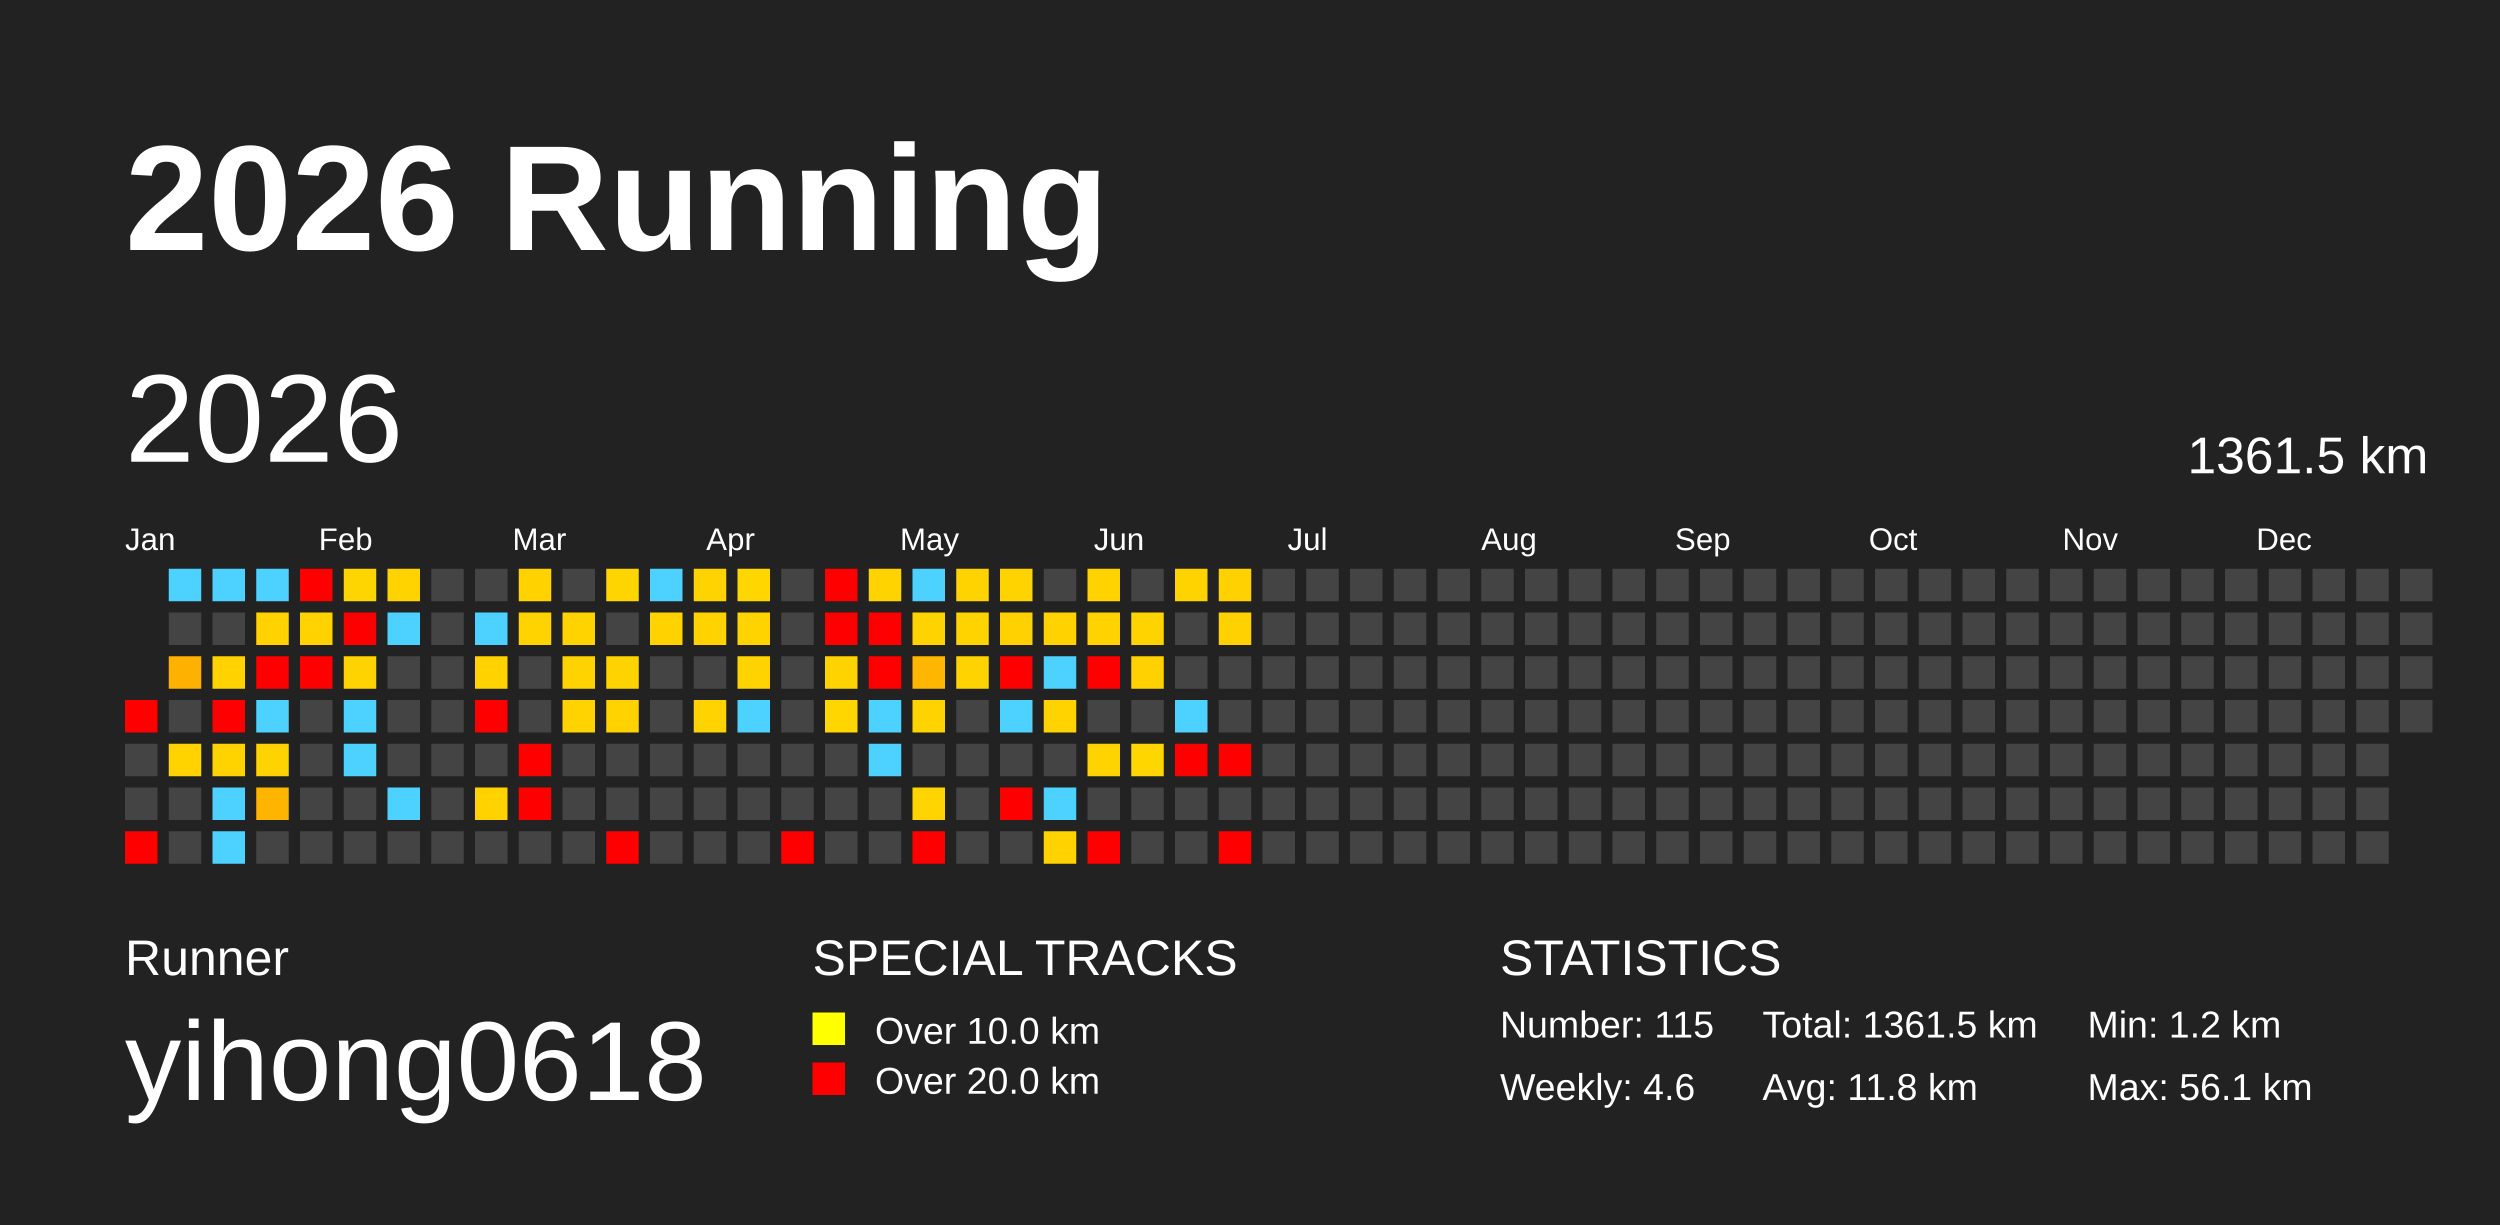
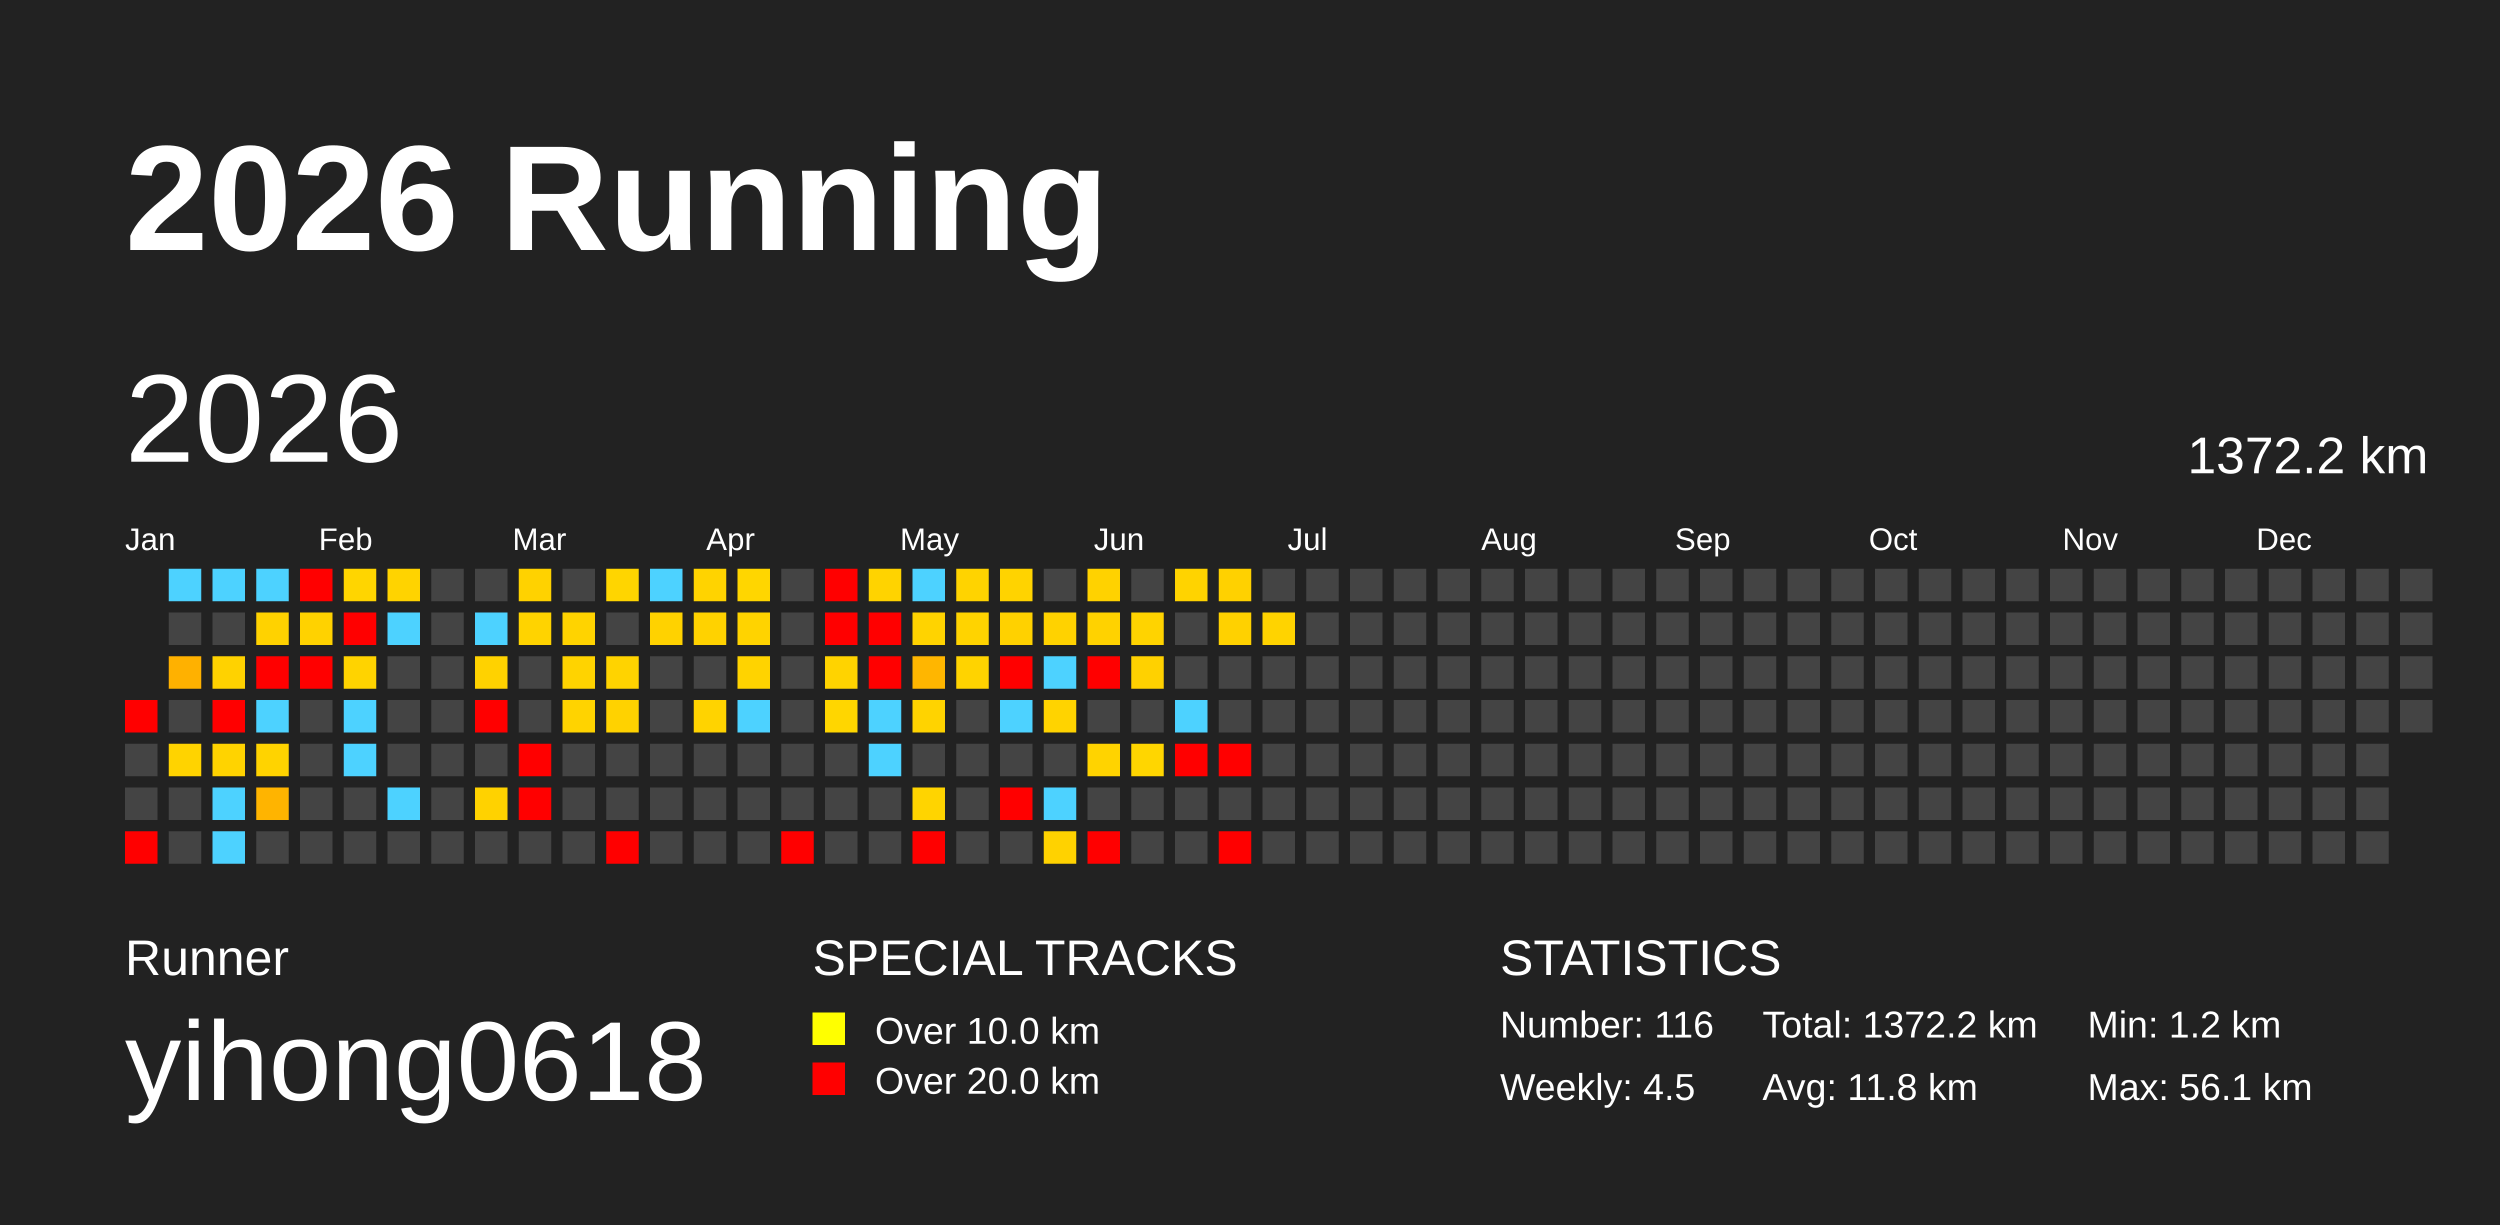
<svg xmlns="http://www.w3.org/2000/svg" baseProfile="full" height="98mm" version="1.1" viewBox="0,0,200,98" width="200mm">
  <defs />
  <rect fill="#222222" height="98" width="200" x="0" y="0" />
  <text fill="#FFFFFF" style="font-size:12px; font-family:Arial; font-weight:bold;" x="10" y="20">2026 Running</text>
  <text fill="#FFFFFF" style="font-size:4px; font-family:Arial" x="10" y="78">Runner</text>
  <text fill="#FFFFFF" style="font-size:9px; font-family:Arial" x="10" y="88">yihong0618</text>
  <text fill="#FFFFFF" style="font-size:4px; font-family:Arial" x="65" y="78">SPECIAL TRACKS</text>
  <rect fill="yellow" height="2.6" width="2.6" x="65" y="81" />
  <text fill="#FFFFFF" style="font-size:3px; font-family:Arial" x="70" y="83.5">Over 10.0 km</text>
  <rect fill="red" height="2.6" width="2.6" x="65" y="85" />
  <text fill="#FFFFFF" style="font-size:3px; font-family:Arial" x="70" y="87.5">Over 20.0 km</text>
  <text fill="#FFFFFF" style="font-size:4px; font-family:Arial" x="120" y="78">STATISTICS</text>
-   <text fill="#FFFFFF" style="font-size:3px; font-family:Arial" x="120" y="83">Number: 115</text>
-   <text fill="#FFFFFF" style="font-size:3px; font-family:Arial" x="120" y="88">Weekly: 4.6</text>
-   <text fill="#FFFFFF" style="font-size:3px; font-family:Arial" x="141" y="83">Total: 1361.5 km</text>
+   <text fill="#FFFFFF" style="font-size:3px; font-family:Arial" x="120" y="83">Number: 116</text>
+   <text fill="#FFFFFF" style="font-size:3px; font-family:Arial" x="120" y="88">Weekly: 4.5</text>
+   <text fill="#FFFFFF" style="font-size:3px; font-family:Arial" x="141" y="83">Total: 1372.2 km</text>
  <text fill="#FFFFFF" style="font-size:3px; font-family:Arial" x="141" y="88">Avg: 11.8 km</text>
  <text fill="#FFFFFF" style="font-size:3px; font-family:Arial" x="167" y="83">Min: 1.2 km</text>
  <text fill="#FFFFFF" style="font-size:3px; font-family:Arial" x="167" y="88">Max: 56.1 km</text>
  <text dominant-baseline="hanging" fill="#FFFFFF" style="font-size:10.0px; font-family:Arial;" x="10" y="30">2026</text>
-   <text dominant-baseline="hanging" fill="#FFFFFF" style="font-size:4.125px; font-family:Arial;" x="175" y="35">1361.5 km</text>
+   <text dominant-baseline="hanging" fill="#FFFFFF" style="font-size:4.125px; font-family:Arial;" x="175" y="35">1372.2 km</text>
  <text fill="#FFFFFF" style="font-size:2.5px; font-family:Arial" x="10.0" y="44">Jan</text>
  <text fill="#FFFFFF" style="font-size:2.5px; font-family:Arial" x="25.5" y="44">Feb</text>
  <text fill="#FFFFFF" style="font-size:2.5px; font-family:Arial" x="41.0" y="44">Mar</text>
  <text fill="#FFFFFF" style="font-size:2.5px; font-family:Arial" x="56.5" y="44">Apr</text>
  <text fill="#FFFFFF" style="font-size:2.5px; font-family:Arial" x="72.0" y="44">May</text>
  <text fill="#FFFFFF" style="font-size:2.5px; font-family:Arial" x="87.5" y="44">Jun</text>
  <text fill="#FFFFFF" style="font-size:2.5px; font-family:Arial" x="103.0" y="44">Jul</text>
  <text fill="#FFFFFF" style="font-size:2.5px; font-family:Arial" x="118.5" y="44">Aug</text>
  <text fill="#FFFFFF" style="font-size:2.5px; font-family:Arial" x="134.0" y="44">Sep</text>
  <text fill="#FFFFFF" style="font-size:2.5px; font-family:Arial" x="149.5" y="44">Oct</text>
  <text fill="#FFFFFF" style="font-size:2.5px; font-family:Arial" x="165.0" y="44">Nov</text>
  <text fill="#FFFFFF" style="font-size:2.5px; font-family:Arial" x="180.5" y="44">Dec</text>
  <rect fill="red" height="2.6" width="2.6" x="10.0" y="56.0" />
  <rect fill="#444444" height="2.6" width="2.6" x="10.0" y="59.5" />
  <rect fill="#444444" height="2.6" width="2.6" x="10.0" y="63.0" />
  <rect fill="red" height="2.6" width="2.6" x="10.0" y="66.5" />
  <rect fill="#4dd2ff" height="2.6" width="2.6" x="13.5" y="45.5" />
  <rect fill="#444444" height="2.6" width="2.6" x="13.5" y="49.0" />
  <rect fill="#ffb100" height="2.6" width="2.6" x="13.5" y="52.5" />
  <rect fill="#444444" height="2.6" width="2.6" x="13.5" y="56.0" />
  <rect fill="#ffd300" height="2.6" width="2.6" x="13.5" y="59.5" />
  <rect fill="#444444" height="2.6" width="2.6" x="13.5" y="63.0" />
  <rect fill="#444444" height="2.6" width="2.6" x="13.5" y="66.5" />
  <rect fill="#4dd2ff" height="2.6" width="2.6" x="17.0" y="45.5" />
  <rect fill="#444444" height="2.6" width="2.6" x="17.0" y="49.0" />
  <rect fill="#ffd200" height="2.6" width="2.6" x="17.0" y="52.5" />
  <rect fill="red" height="2.6" width="2.6" x="17.0" y="56.0" />
  <rect fill="#ffd300" height="2.6" width="2.6" x="17.0" y="59.5" />
  <rect fill="#4dd2ff" height="2.6" width="2.6" x="17.0" y="63.0" />
  <rect fill="#4dd2ff" height="2.6" width="2.6" x="17.0" y="66.5" />
  <rect fill="#4dd2ff" height="2.6" width="2.6" x="20.5" y="45.5" />
  <rect fill="#ffd200" height="2.6" width="2.6" x="20.5" y="49.0" />
  <rect fill="red" height="2.6" width="2.6" x="20.5" y="52.5" />
  <rect fill="#4dd2ff" height="2.6" width="2.6" x="20.5" y="56.0" />
  <rect fill="#ffd300" height="2.6" width="2.6" x="20.5" y="59.5" />
  <rect fill="#ffb400" height="2.6" width="2.6" x="20.5" y="63.0" />
  <rect fill="#444444" height="2.6" width="2.6" x="20.5" y="66.5" />
  <rect fill="red" height="2.6" width="2.6" x="24.0" y="45.5" />
  <rect fill="#ffd200" height="2.6" width="2.6" x="24.0" y="49.0" />
  <rect fill="red" height="2.6" width="2.6" x="24.0" y="52.5" />
  <rect fill="#444444" height="2.6" width="2.6" x="24.0" y="56.0" />
  <rect fill="#444444" height="2.6" width="2.6" x="24.0" y="59.5" />
  <rect fill="#444444" height="2.6" width="2.6" x="24.0" y="63.0" />
  <rect fill="#444444" height="2.6" width="2.6" x="24.0" y="66.5" />
  <rect fill="#ffd500" height="2.6" width="2.6" x="27.5" y="45.5" />
  <rect fill="red" height="2.6" width="2.6" x="27.5" y="49.0" />
  <rect fill="#ffd300" height="2.6" width="2.6" x="27.5" y="52.5" />
  <rect fill="#4dd2ff" height="2.6" width="2.6" x="27.5" y="56.0" />
  <rect fill="#4dd2ff" height="2.6" width="2.6" x="27.5" y="59.5" />
  <rect fill="#444444" height="2.6" width="2.6" x="27.5" y="63.0" />
  <rect fill="#444444" height="2.6" width="2.6" x="27.5" y="66.5" />
  <rect fill="#ffd300" height="2.6" width="2.6" x="31.0" y="45.5" />
  <rect fill="#4dd2ff" height="2.6" width="2.6" x="31.0" y="49.0" />
  <rect fill="#444444" height="2.6" width="2.6" x="31.0" y="52.5" />
  <rect fill="#444444" height="2.6" width="2.6" x="31.0" y="56.0" />
  <rect fill="#444444" height="2.6" width="2.6" x="31.0" y="59.5" />
  <rect fill="#4dd2ff" height="2.6" width="2.6" x="31.0" y="63.0" />
  <rect fill="#444444" height="2.6" width="2.6" x="31.0" y="66.5" />
  <rect fill="#444444" height="2.6" width="2.6" x="34.5" y="45.5" />
  <rect fill="#444444" height="2.6" width="2.6" x="34.5" y="49.0" />
  <rect fill="#444444" height="2.6" width="2.6" x="34.5" y="52.5" />
  <rect fill="#444444" height="2.6" width="2.6" x="34.5" y="56.0" />
  <rect fill="#444444" height="2.6" width="2.6" x="34.5" y="59.5" />
  <rect fill="#444444" height="2.6" width="2.6" x="34.5" y="63.0" />
  <rect fill="#444444" height="2.6" width="2.6" x="34.5" y="66.5" />
  <rect fill="#444444" height="2.6" width="2.6" x="38.0" y="45.5" />
  <rect fill="#4dd2ff" height="2.6" width="2.6" x="38.0" y="49.0" />
  <rect fill="#ffd200" height="2.6" width="2.6" x="38.0" y="52.5" />
  <rect fill="red" height="2.6" width="2.6" x="38.0" y="56.0" />
  <rect fill="#444444" height="2.6" width="2.6" x="38.0" y="59.5" />
  <rect fill="#ffd200" height="2.6" width="2.6" x="38.0" y="63.0" />
  <rect fill="#444444" height="2.6" width="2.6" x="38.0" y="66.5" />
  <rect fill="#ffd200" height="2.6" width="2.6" x="41.5" y="45.5" />
  <rect fill="#ffd300" height="2.6" width="2.6" x="41.5" y="49.0" />
  <rect fill="#444444" height="2.6" width="2.6" x="41.5" y="52.5" />
  <rect fill="#444444" height="2.6" width="2.6" x="41.5" y="56.0" />
  <rect fill="red" height="2.6" width="2.6" x="41.5" y="59.5" />
  <rect fill="red" height="2.6" width="2.6" x="41.5" y="63.0" />
  <rect fill="#444444" height="2.6" width="2.6" x="41.5" y="66.5" />
  <rect fill="#444444" height="2.6" width="2.6" x="45.0" y="45.5" />
  <rect fill="#ffd300" height="2.6" width="2.6" x="45.0" y="49.0" />
  <rect fill="#ffd300" height="2.6" width="2.6" x="45.0" y="52.5" />
  <rect fill="#ffd300" height="2.6" width="2.6" x="45.0" y="56.0" />
  <rect fill="#444444" height="2.6" width="2.6" x="45.0" y="59.5" />
  <rect fill="#444444" height="2.6" width="2.6" x="45.0" y="63.0" />
  <rect fill="#444444" height="2.6" width="2.6" x="45.0" y="66.5" />
  <rect fill="#ffd500" height="2.6" width="2.6" x="48.5" y="45.5" />
  <rect fill="#444444" height="2.6" width="2.6" x="48.5" y="49.0" />
  <rect fill="#ffd300" height="2.6" width="2.6" x="48.5" y="52.5" />
  <rect fill="#ffd200" height="2.6" width="2.6" x="48.5" y="56.0" />
  <rect fill="#444444" height="2.6" width="2.6" x="48.5" y="59.5" />
  <rect fill="#444444" height="2.6" width="2.6" x="48.5" y="63.0" />
  <rect fill="red" height="2.6" width="2.6" x="48.5" y="66.5" />
  <rect fill="#4dd2ff" height="2.6" width="2.6" x="52.0" y="45.5" />
  <rect fill="#ffd200" height="2.6" width="2.6" x="52.0" y="49.0" />
  <rect fill="#444444" height="2.6" width="2.6" x="52.0" y="52.5" />
  <rect fill="#444444" height="2.6" width="2.6" x="52.0" y="56.0" />
  <rect fill="#444444" height="2.6" width="2.6" x="52.0" y="59.5" />
  <rect fill="#444444" height="2.6" width="2.6" x="52.0" y="63.0" />
  <rect fill="#444444" height="2.6" width="2.6" x="52.0" y="66.5" />
  <rect fill="#ffd300" height="2.6" width="2.6" x="55.5" y="45.5" />
  <rect fill="#ffd200" height="2.6" width="2.6" x="55.5" y="49.0" />
  <rect fill="#444444" height="2.6" width="2.6" x="55.5" y="52.5" />
  <rect fill="#ffd300" height="2.6" width="2.6" x="55.5" y="56.0" />
  <rect fill="#444444" height="2.6" width="2.6" x="55.5" y="59.5" />
  <rect fill="#444444" height="2.6" width="2.6" x="55.5" y="63.0" />
  <rect fill="#444444" height="2.6" width="2.6" x="55.5" y="66.5" />
  <rect fill="#ffd600" height="2.6" width="2.6" x="59.0" y="45.5" />
  <rect fill="#ffd300" height="2.6" width="2.6" x="59.0" y="49.0" />
  <rect fill="#ffd300" height="2.6" width="2.6" x="59.0" y="52.5" />
  <rect fill="#4dd2ff" height="2.6" width="2.6" x="59.0" y="56.0" />
  <rect fill="#444444" height="2.6" width="2.6" x="59.0" y="59.5" />
  <rect fill="#444444" height="2.6" width="2.6" x="59.0" y="63.0" />
  <rect fill="#444444" height="2.6" width="2.6" x="59.0" y="66.5" />
  <rect fill="#444444" height="2.6" width="2.6" x="62.5" y="45.5" />
  <rect fill="#444444" height="2.6" width="2.6" x="62.5" y="49.0" />
  <rect fill="#444444" height="2.6" width="2.6" x="62.5" y="52.5" />
  <rect fill="#444444" height="2.6" width="2.6" x="62.5" y="56.0" />
  <rect fill="#444444" height="2.6" width="2.6" x="62.5" y="59.5" />
  <rect fill="#444444" height="2.6" width="2.6" x="62.5" y="63.0" />
  <rect fill="red" height="2.6" width="2.6" x="62.5" y="66.5" />
  <rect fill="red" height="2.6" width="2.6" x="66.0" y="45.5" />
  <rect fill="red" height="2.6" width="2.6" x="66.0" y="49.0" />
  <rect fill="#ffd300" height="2.6" width="2.6" x="66.0" y="52.5" />
  <rect fill="#ffd600" height="2.6" width="2.6" x="66.0" y="56.0" />
  <rect fill="#444444" height="2.6" width="2.6" x="66.0" y="59.5" />
  <rect fill="#444444" height="2.6" width="2.6" x="66.0" y="63.0" />
  <rect fill="#444444" height="2.6" width="2.6" x="66.0" y="66.5" />
  <rect fill="#ffd300" height="2.6" width="2.6" x="69.5" y="45.5" />
  <rect fill="red" height="2.6" width="2.6" x="69.5" y="49.0" />
  <rect fill="red" height="2.6" width="2.6" x="69.5" y="52.5" />
  <rect fill="#4dd2ff" height="2.6" width="2.6" x="69.5" y="56.0" />
  <rect fill="#4dd2ff" height="2.6" width="2.6" x="69.5" y="59.5" />
  <rect fill="#444444" height="2.6" width="2.6" x="69.5" y="63.0" />
  <rect fill="#444444" height="2.6" width="2.6" x="69.5" y="66.5" />
  <rect fill="#4dd2ff" height="2.6" width="2.6" x="73.0" y="45.5" />
  <rect fill="#ffd300" height="2.6" width="2.6" x="73.0" y="49.0" />
  <rect fill="#ffb600" height="2.6" width="2.6" x="73.0" y="52.5" />
  <rect fill="#ffd300" height="2.6" width="2.6" x="73.0" y="56.0" />
  <rect fill="#444444" height="2.6" width="2.6" x="73.0" y="59.5" />
  <rect fill="#ffd400" height="2.6" width="2.6" x="73.0" y="63.0" />
  <rect fill="red" height="2.6" width="2.6" x="73.0" y="66.5" />
  <rect fill="#ffd300" height="2.6" width="2.6" x="76.5" y="45.5" />
  <rect fill="#ffd300" height="2.6" width="2.6" x="76.5" y="49.0" />
  <rect fill="#ffd300" height="2.6" width="2.6" x="76.5" y="52.5" />
  <rect fill="#444444" height="2.6" width="2.6" x="76.5" y="56.0" />
  <rect fill="#444444" height="2.6" width="2.6" x="76.5" y="59.5" />
  <rect fill="#444444" height="2.6" width="2.6" x="76.5" y="63.0" />
  <rect fill="#444444" height="2.6" width="2.6" x="76.5" y="66.5" />
  <rect fill="#ffd300" height="2.6" width="2.6" x="80.0" y="45.5" />
  <rect fill="#ffd100" height="2.6" width="2.6" x="80.0" y="49.0" />
  <rect fill="red" height="2.6" width="2.6" x="80.0" y="52.5" />
  <rect fill="#4dd2ff" height="2.6" width="2.6" x="80.0" y="56.0" />
  <rect fill="#444444" height="2.6" width="2.6" x="80.0" y="59.5" />
  <rect fill="red" height="2.6" width="2.6" x="80.0" y="63.0" />
  <rect fill="#444444" height="2.6" width="2.6" x="80.0" y="66.5" />
  <rect fill="#444444" height="2.6" width="2.6" x="83.5" y="45.5" />
  <rect fill="#ffd200" height="2.6" width="2.6" x="83.5" y="49.0" />
  <rect fill="#4dd2ff" height="2.6" width="2.6" x="83.5" y="52.5" />
  <rect fill="#ffd300" height="2.6" width="2.6" x="83.5" y="56.0" />
  <rect fill="#444444" height="2.6" width="2.6" x="83.5" y="59.5" />
  <rect fill="#4dd2ff" height="2.6" width="2.6" x="83.5" y="63.0" />
  <rect fill="#ffd200" height="2.6" width="2.6" x="83.5" y="66.5" />
  <rect fill="#ffd200" height="2.6" width="2.6" x="87.0" y="45.5" />
  <rect fill="#ffd200" height="2.6" width="2.6" x="87.0" y="49.0" />
  <rect fill="red" height="2.6" width="2.6" x="87.0" y="52.5" />
  <rect fill="#444444" height="2.6" width="2.6" x="87.0" y="56.0" />
  <rect fill="#ffd300" height="2.6" width="2.6" x="87.0" y="59.5" />
  <rect fill="#444444" height="2.6" width="2.6" x="87.0" y="63.0" />
  <rect fill="red" height="2.6" width="2.6" x="87.0" y="66.5" />
  <rect fill="#444444" height="2.6" width="2.6" x="90.5" y="45.5" />
  <rect fill="#ffd300" height="2.6" width="2.6" x="90.5" y="49.0" />
  <rect fill="#ffd100" height="2.6" width="2.6" x="90.5" y="52.5" />
  <rect fill="#444444" height="2.6" width="2.6" x="90.5" y="56.0" />
  <rect fill="#ffd600" height="2.6" width="2.6" x="90.5" y="59.5" />
  <rect fill="#444444" height="2.6" width="2.6" x="90.5" y="63.0" />
  <rect fill="#444444" height="2.6" width="2.6" x="90.5" y="66.5" />
  <rect fill="#ffd300" height="2.6" width="2.6" x="94.0" y="45.5" />
  <rect fill="#444444" height="2.6" width="2.6" x="94.0" y="49.0" />
  <rect fill="#444444" height="2.6" width="2.6" x="94.0" y="52.5" />
  <rect fill="#4dd2ff" height="2.6" width="2.6" x="94.0" y="56.0" />
  <rect fill="red" height="2.6" width="2.6" x="94.0" y="59.5" />
  <rect fill="#444444" height="2.6" width="2.6" x="94.0" y="63.0" />
  <rect fill="#444444" height="2.6" width="2.6" x="94.0" y="66.5" />
  <rect fill="#ffd100" height="2.6" width="2.6" x="97.5" y="45.5" />
  <rect fill="#ffd100" height="2.6" width="2.6" x="97.5" y="49.0" />
  <rect fill="#444444" height="2.6" width="2.6" x="97.5" y="52.5" />
  <rect fill="#444444" height="2.6" width="2.6" x="97.5" y="56.0" />
  <rect fill="red" height="2.6" width="2.6" x="97.5" y="59.5" />
  <rect fill="#444444" height="2.6" width="2.6" x="97.5" y="63.0" />
  <rect fill="red" height="2.6" width="2.6" x="97.5" y="66.5" />
  <rect fill="#444444" height="2.6" width="2.6" x="101.0" y="45.5" />
-   <rect fill="#444444" height="2.6" width="2.6" x="101.0" y="49.0" />
+   <rect fill="#ffd300" height="2.6" width="2.6" x="101.0" y="49.0" />
  <rect fill="#444444" height="2.6" width="2.6" x="101.0" y="52.5" />
  <rect fill="#444444" height="2.6" width="2.6" x="101.0" y="56.0" />
  <rect fill="#444444" height="2.6" width="2.6" x="101.0" y="59.5" />
  <rect fill="#444444" height="2.6" width="2.6" x="101.0" y="63.0" />
  <rect fill="#444444" height="2.6" width="2.6" x="101.0" y="66.5" />
  <rect fill="#444444" height="2.6" width="2.6" x="104.5" y="45.5" />
  <rect fill="#444444" height="2.6" width="2.6" x="104.5" y="49.0" />
  <rect fill="#444444" height="2.6" width="2.6" x="104.5" y="52.5" />
  <rect fill="#444444" height="2.6" width="2.6" x="104.5" y="56.0" />
  <rect fill="#444444" height="2.6" width="2.6" x="104.5" y="59.5" />
  <rect fill="#444444" height="2.6" width="2.6" x="104.5" y="63.0" />
  <rect fill="#444444" height="2.6" width="2.6" x="104.5" y="66.5" />
  <rect fill="#444444" height="2.6" width="2.6" x="108.0" y="45.5" />
  <rect fill="#444444" height="2.6" width="2.6" x="108.0" y="49.0" />
  <rect fill="#444444" height="2.6" width="2.6" x="108.0" y="52.5" />
  <rect fill="#444444" height="2.6" width="2.6" x="108.0" y="56.0" />
  <rect fill="#444444" height="2.6" width="2.6" x="108.0" y="59.5" />
  <rect fill="#444444" height="2.6" width="2.6" x="108.0" y="63.0" />
  <rect fill="#444444" height="2.6" width="2.6" x="108.0" y="66.5" />
  <rect fill="#444444" height="2.6" width="2.6" x="111.5" y="45.5" />
  <rect fill="#444444" height="2.6" width="2.6" x="111.5" y="49.0" />
  <rect fill="#444444" height="2.6" width="2.6" x="111.5" y="52.5" />
  <rect fill="#444444" height="2.6" width="2.6" x="111.5" y="56.0" />
  <rect fill="#444444" height="2.6" width="2.6" x="111.5" y="59.5" />
  <rect fill="#444444" height="2.6" width="2.6" x="111.5" y="63.0" />
  <rect fill="#444444" height="2.6" width="2.6" x="111.5" y="66.5" />
  <rect fill="#444444" height="2.6" width="2.6" x="115.0" y="45.5" />
  <rect fill="#444444" height="2.6" width="2.6" x="115.0" y="49.0" />
  <rect fill="#444444" height="2.6" width="2.6" x="115.0" y="52.5" />
  <rect fill="#444444" height="2.6" width="2.6" x="115.0" y="56.0" />
  <rect fill="#444444" height="2.6" width="2.6" x="115.0" y="59.5" />
  <rect fill="#444444" height="2.6" width="2.6" x="115.0" y="63.0" />
  <rect fill="#444444" height="2.6" width="2.6" x="115.0" y="66.5" />
  <rect fill="#444444" height="2.6" width="2.6" x="118.5" y="45.5" />
  <rect fill="#444444" height="2.6" width="2.6" x="118.5" y="49.0" />
  <rect fill="#444444" height="2.6" width="2.6" x="118.5" y="52.5" />
  <rect fill="#444444" height="2.6" width="2.6" x="118.5" y="56.0" />
  <rect fill="#444444" height="2.6" width="2.6" x="118.5" y="59.5" />
  <rect fill="#444444" height="2.6" width="2.6" x="118.5" y="63.0" />
  <rect fill="#444444" height="2.6" width="2.6" x="118.5" y="66.5" />
  <rect fill="#444444" height="2.6" width="2.6" x="122.0" y="45.5" />
  <rect fill="#444444" height="2.6" width="2.6" x="122.0" y="49.0" />
  <rect fill="#444444" height="2.6" width="2.6" x="122.0" y="52.5" />
  <rect fill="#444444" height="2.6" width="2.6" x="122.0" y="56.0" />
  <rect fill="#444444" height="2.6" width="2.6" x="122.0" y="59.5" />
  <rect fill="#444444" height="2.6" width="2.6" x="122.0" y="63.0" />
  <rect fill="#444444" height="2.6" width="2.6" x="122.0" y="66.5" />
  <rect fill="#444444" height="2.6" width="2.6" x="125.5" y="45.5" />
  <rect fill="#444444" height="2.6" width="2.6" x="125.5" y="49.0" />
  <rect fill="#444444" height="2.6" width="2.6" x="125.5" y="52.5" />
  <rect fill="#444444" height="2.6" width="2.6" x="125.5" y="56.0" />
  <rect fill="#444444" height="2.6" width="2.6" x="125.5" y="59.5" />
  <rect fill="#444444" height="2.6" width="2.6" x="125.5" y="63.0" />
  <rect fill="#444444" height="2.6" width="2.6" x="125.5" y="66.5" />
  <rect fill="#444444" height="2.6" width="2.6" x="129.0" y="45.5" />
  <rect fill="#444444" height="2.6" width="2.6" x="129.0" y="49.0" />
  <rect fill="#444444" height="2.6" width="2.6" x="129.0" y="52.5" />
  <rect fill="#444444" height="2.6" width="2.6" x="129.0" y="56.0" />
  <rect fill="#444444" height="2.6" width="2.6" x="129.0" y="59.5" />
  <rect fill="#444444" height="2.6" width="2.6" x="129.0" y="63.0" />
  <rect fill="#444444" height="2.6" width="2.6" x="129.0" y="66.5" />
  <rect fill="#444444" height="2.6" width="2.6" x="132.5" y="45.5" />
  <rect fill="#444444" height="2.6" width="2.6" x="132.5" y="49.0" />
  <rect fill="#444444" height="2.6" width="2.6" x="132.5" y="52.5" />
  <rect fill="#444444" height="2.6" width="2.6" x="132.5" y="56.0" />
  <rect fill="#444444" height="2.6" width="2.6" x="132.5" y="59.5" />
  <rect fill="#444444" height="2.6" width="2.6" x="132.5" y="63.0" />
  <rect fill="#444444" height="2.6" width="2.6" x="132.5" y="66.5" />
  <rect fill="#444444" height="2.6" width="2.6" x="136.0" y="45.5" />
  <rect fill="#444444" height="2.6" width="2.6" x="136.0" y="49.0" />
  <rect fill="#444444" height="2.6" width="2.6" x="136.0" y="52.5" />
  <rect fill="#444444" height="2.6" width="2.6" x="136.0" y="56.0" />
  <rect fill="#444444" height="2.6" width="2.6" x="136.0" y="59.5" />
  <rect fill="#444444" height="2.6" width="2.6" x="136.0" y="63.0" />
  <rect fill="#444444" height="2.6" width="2.6" x="136.0" y="66.5" />
  <rect fill="#444444" height="2.6" width="2.6" x="139.5" y="45.5" />
  <rect fill="#444444" height="2.6" width="2.6" x="139.5" y="49.0" />
  <rect fill="#444444" height="2.6" width="2.6" x="139.5" y="52.5" />
  <rect fill="#444444" height="2.6" width="2.6" x="139.5" y="56.0" />
  <rect fill="#444444" height="2.6" width="2.6" x="139.5" y="59.5" />
  <rect fill="#444444" height="2.6" width="2.6" x="139.5" y="63.0" />
  <rect fill="#444444" height="2.6" width="2.6" x="139.5" y="66.5" />
  <rect fill="#444444" height="2.6" width="2.6" x="143.0" y="45.5" />
  <rect fill="#444444" height="2.6" width="2.6" x="143.0" y="49.0" />
  <rect fill="#444444" height="2.6" width="2.6" x="143.0" y="52.5" />
  <rect fill="#444444" height="2.6" width="2.6" x="143.0" y="56.0" />
  <rect fill="#444444" height="2.6" width="2.6" x="143.0" y="59.5" />
  <rect fill="#444444" height="2.6" width="2.6" x="143.0" y="63.0" />
  <rect fill="#444444" height="2.6" width="2.6" x="143.0" y="66.5" />
  <rect fill="#444444" height="2.6" width="2.6" x="146.5" y="45.5" />
  <rect fill="#444444" height="2.6" width="2.6" x="146.5" y="49.0" />
  <rect fill="#444444" height="2.6" width="2.6" x="146.5" y="52.5" />
  <rect fill="#444444" height="2.6" width="2.6" x="146.5" y="56.0" />
  <rect fill="#444444" height="2.6" width="2.6" x="146.5" y="59.5" />
  <rect fill="#444444" height="2.6" width="2.6" x="146.5" y="63.0" />
  <rect fill="#444444" height="2.6" width="2.6" x="146.5" y="66.5" />
  <rect fill="#444444" height="2.6" width="2.6" x="150.0" y="45.5" />
  <rect fill="#444444" height="2.6" width="2.6" x="150.0" y="49.0" />
  <rect fill="#444444" height="2.6" width="2.6" x="150.0" y="52.5" />
  <rect fill="#444444" height="2.6" width="2.6" x="150.0" y="56.0" />
  <rect fill="#444444" height="2.6" width="2.6" x="150.0" y="59.5" />
  <rect fill="#444444" height="2.6" width="2.6" x="150.0" y="63.0" />
  <rect fill="#444444" height="2.6" width="2.6" x="150.0" y="66.5" />
  <rect fill="#444444" height="2.6" width="2.6" x="153.5" y="45.5" />
  <rect fill="#444444" height="2.6" width="2.6" x="153.5" y="49.0" />
  <rect fill="#444444" height="2.6" width="2.6" x="153.5" y="52.5" />
  <rect fill="#444444" height="2.6" width="2.6" x="153.5" y="56.0" />
  <rect fill="#444444" height="2.6" width="2.6" x="153.5" y="59.5" />
  <rect fill="#444444" height="2.6" width="2.6" x="153.5" y="63.0" />
  <rect fill="#444444" height="2.6" width="2.6" x="153.5" y="66.5" />
  <rect fill="#444444" height="2.6" width="2.6" x="157.0" y="45.5" />
  <rect fill="#444444" height="2.6" width="2.6" x="157.0" y="49.0" />
  <rect fill="#444444" height="2.6" width="2.6" x="157.0" y="52.5" />
  <rect fill="#444444" height="2.6" width="2.6" x="157.0" y="56.0" />
  <rect fill="#444444" height="2.6" width="2.6" x="157.0" y="59.5" />
  <rect fill="#444444" height="2.6" width="2.6" x="157.0" y="63.0" />
  <rect fill="#444444" height="2.6" width="2.6" x="157.0" y="66.5" />
  <rect fill="#444444" height="2.6" width="2.6" x="160.5" y="45.5" />
  <rect fill="#444444" height="2.6" width="2.6" x="160.5" y="49.0" />
  <rect fill="#444444" height="2.6" width="2.6" x="160.5" y="52.5" />
  <rect fill="#444444" height="2.6" width="2.6" x="160.5" y="56.0" />
  <rect fill="#444444" height="2.6" width="2.6" x="160.5" y="59.5" />
  <rect fill="#444444" height="2.6" width="2.6" x="160.5" y="63.0" />
  <rect fill="#444444" height="2.6" width="2.6" x="160.5" y="66.5" />
  <rect fill="#444444" height="2.6" width="2.6" x="164.0" y="45.5" />
  <rect fill="#444444" height="2.6" width="2.6" x="164.0" y="49.0" />
  <rect fill="#444444" height="2.6" width="2.6" x="164.0" y="52.5" />
  <rect fill="#444444" height="2.6" width="2.6" x="164.0" y="56.0" />
  <rect fill="#444444" height="2.6" width="2.6" x="164.0" y="59.5" />
  <rect fill="#444444" height="2.6" width="2.6" x="164.0" y="63.0" />
  <rect fill="#444444" height="2.6" width="2.6" x="164.0" y="66.5" />
  <rect fill="#444444" height="2.6" width="2.6" x="167.5" y="45.5" />
  <rect fill="#444444" height="2.6" width="2.6" x="167.5" y="49.0" />
  <rect fill="#444444" height="2.6" width="2.6" x="167.5" y="52.5" />
  <rect fill="#444444" height="2.6" width="2.6" x="167.5" y="56.0" />
  <rect fill="#444444" height="2.6" width="2.6" x="167.5" y="59.5" />
  <rect fill="#444444" height="2.6" width="2.6" x="167.5" y="63.0" />
  <rect fill="#444444" height="2.6" width="2.6" x="167.5" y="66.5" />
  <rect fill="#444444" height="2.6" width="2.6" x="171.0" y="45.5" />
  <rect fill="#444444" height="2.6" width="2.6" x="171.0" y="49.0" />
  <rect fill="#444444" height="2.6" width="2.6" x="171.0" y="52.5" />
  <rect fill="#444444" height="2.6" width="2.6" x="171.0" y="56.0" />
  <rect fill="#444444" height="2.6" width="2.6" x="171.0" y="59.5" />
  <rect fill="#444444" height="2.6" width="2.6" x="171.0" y="63.0" />
  <rect fill="#444444" height="2.6" width="2.6" x="171.0" y="66.5" />
  <rect fill="#444444" height="2.6" width="2.6" x="174.5" y="45.5" />
  <rect fill="#444444" height="2.6" width="2.6" x="174.5" y="49.0" />
  <rect fill="#444444" height="2.6" width="2.6" x="174.5" y="52.5" />
  <rect fill="#444444" height="2.6" width="2.6" x="174.5" y="56.0" />
  <rect fill="#444444" height="2.6" width="2.6" x="174.5" y="59.5" />
  <rect fill="#444444" height="2.6" width="2.6" x="174.5" y="63.0" />
  <rect fill="#444444" height="2.6" width="2.6" x="174.5" y="66.5" />
  <rect fill="#444444" height="2.6" width="2.6" x="178.0" y="45.5" />
  <rect fill="#444444" height="2.6" width="2.6" x="178.0" y="49.0" />
  <rect fill="#444444" height="2.6" width="2.6" x="178.0" y="52.5" />
  <rect fill="#444444" height="2.6" width="2.6" x="178.0" y="56.0" />
  <rect fill="#444444" height="2.6" width="2.6" x="178.0" y="59.5" />
  <rect fill="#444444" height="2.6" width="2.6" x="178.0" y="63.0" />
  <rect fill="#444444" height="2.6" width="2.6" x="178.0" y="66.5" />
  <rect fill="#444444" height="2.6" width="2.6" x="181.5" y="45.5" />
  <rect fill="#444444" height="2.6" width="2.6" x="181.5" y="49.0" />
  <rect fill="#444444" height="2.6" width="2.6" x="181.5" y="52.5" />
  <rect fill="#444444" height="2.6" width="2.6" x="181.5" y="56.0" />
  <rect fill="#444444" height="2.6" width="2.6" x="181.5" y="59.5" />
  <rect fill="#444444" height="2.6" width="2.6" x="181.5" y="63.0" />
  <rect fill="#444444" height="2.6" width="2.6" x="181.5" y="66.5" />
  <rect fill="#444444" height="2.6" width="2.6" x="185.0" y="45.5" />
  <rect fill="#444444" height="2.6" width="2.6" x="185.0" y="49.0" />
  <rect fill="#444444" height="2.6" width="2.6" x="185.0" y="52.5" />
  <rect fill="#444444" height="2.6" width="2.6" x="185.0" y="56.0" />
  <rect fill="#444444" height="2.6" width="2.6" x="185.0" y="59.5" />
  <rect fill="#444444" height="2.6" width="2.6" x="185.0" y="63.0" />
  <rect fill="#444444" height="2.6" width="2.6" x="185.0" y="66.5" />
  <rect fill="#444444" height="2.6" width="2.6" x="188.5" y="45.5" />
  <rect fill="#444444" height="2.6" width="2.6" x="188.5" y="49.0" />
  <rect fill="#444444" height="2.6" width="2.6" x="188.5" y="52.5" />
  <rect fill="#444444" height="2.6" width="2.6" x="188.5" y="56.0" />
  <rect fill="#444444" height="2.6" width="2.6" x="188.5" y="59.5" />
  <rect fill="#444444" height="2.6" width="2.6" x="188.5" y="63.0" />
  <rect fill="#444444" height="2.6" width="2.6" x="188.5" y="66.5" />
  <rect fill="#444444" height="2.6" width="2.6" x="192.0" y="45.5" />
  <rect fill="#444444" height="2.6" width="2.6" x="192.0" y="49.0" />
  <rect fill="#444444" height="2.6" width="2.6" x="192.0" y="52.5" />
  <rect fill="#444444" height="2.6" width="2.6" x="192.0" y="56.0" />
</svg>
